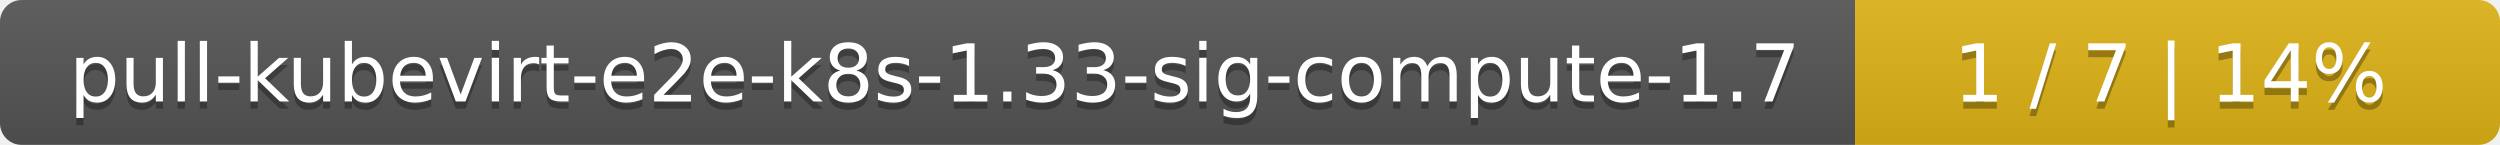
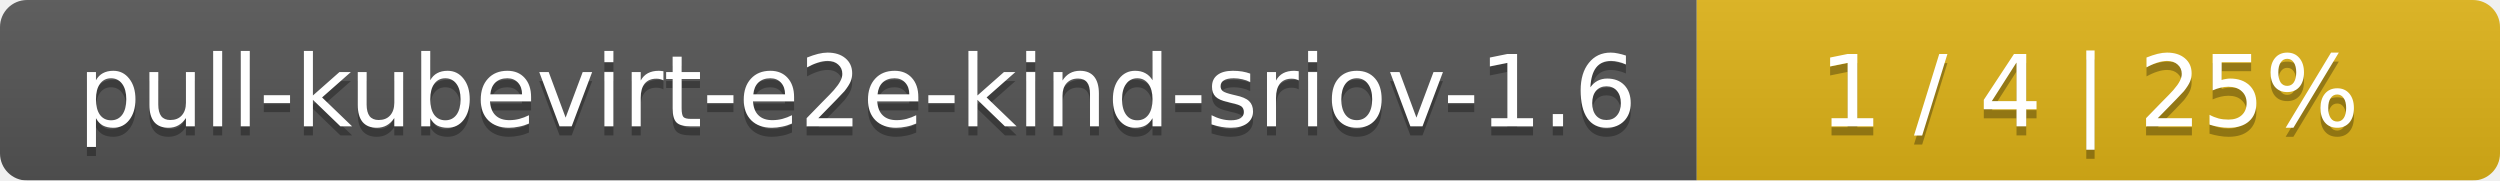
- <svg xmlns="http://www.w3.org/2000/svg" width="345" height="20">
+ <svg xmlns="http://www.w3.org/2000/svg" width="277" height="20">
  <linearGradient id="smooth" x2="0" y2="100%">
    <stop offset="0" stop-color="#bbb" stop-opacity=".1" />
    <stop offset="1" stop-opacity=".1" />
  </linearGradient>
  <mask id="round">
-     <rect width="345" height="20" rx="3" fill="#fff" />
+     <rect width="277" height="20" rx="3" fill="#fff" />
  </mask>
  <g mask="url(#round)">
-     <rect width="256" height="20" fill="#555" />
-     <rect x="256" width="89" height="20" fill="#dfb317" />
-     <rect width="345" height="20" fill="url(#smooth)" />
+     <rect width="188" height="20" fill="#555" />
+     <rect x="188" width="89" height="20" fill="#dfb317" />
+     <rect width="277" height="20" fill="url(#smooth)" />
  </g>
  <g fill="#fff" text-anchor="middle" font-family="DejaVu Sans,Verdana,Geneva,sans-serif" font-size="11">
-     <text x="129" y="15" fill="#010101" fill-opacity=".3">pull-kubevirt-e2e-k8s-1.33-sig-compute-1.7</text>
-     <text x="129" y="14">pull-kubevirt-e2e-k8s-1.33-sig-compute-1.7</text>
-     <text x="299.5" y="15" fill="#010101" fill-opacity=".3">1 / 7    |    14%</text>
-     <text x="299.5" y="14">1 / 7    |    14%</text>
+     <text x="95" y="15" fill="#010101" fill-opacity=".3">pull-kubevirt-e2e-kind-sriov-1.6</text>
+     <text x="95" y="14">pull-kubevirt-e2e-kind-sriov-1.6</text>
+     <text x="231.5" y="15" fill="#010101" fill-opacity=".3">1 / 4    |    25%</text>
+     <text x="231.5" y="14">1 / 4    |    25%</text>
  </g>
</svg>
